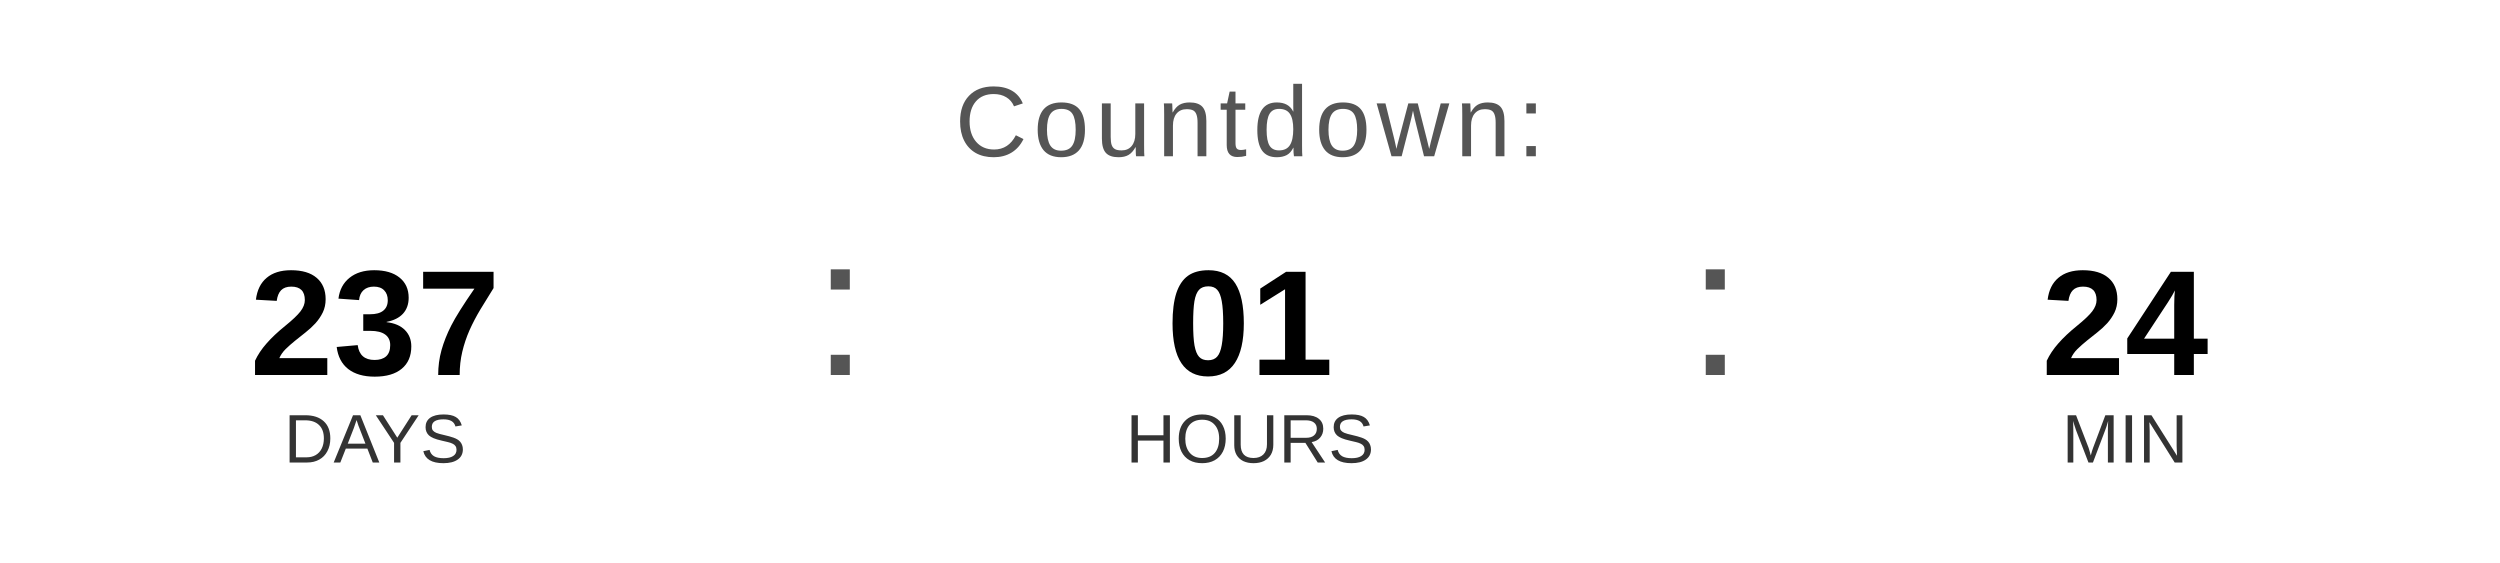
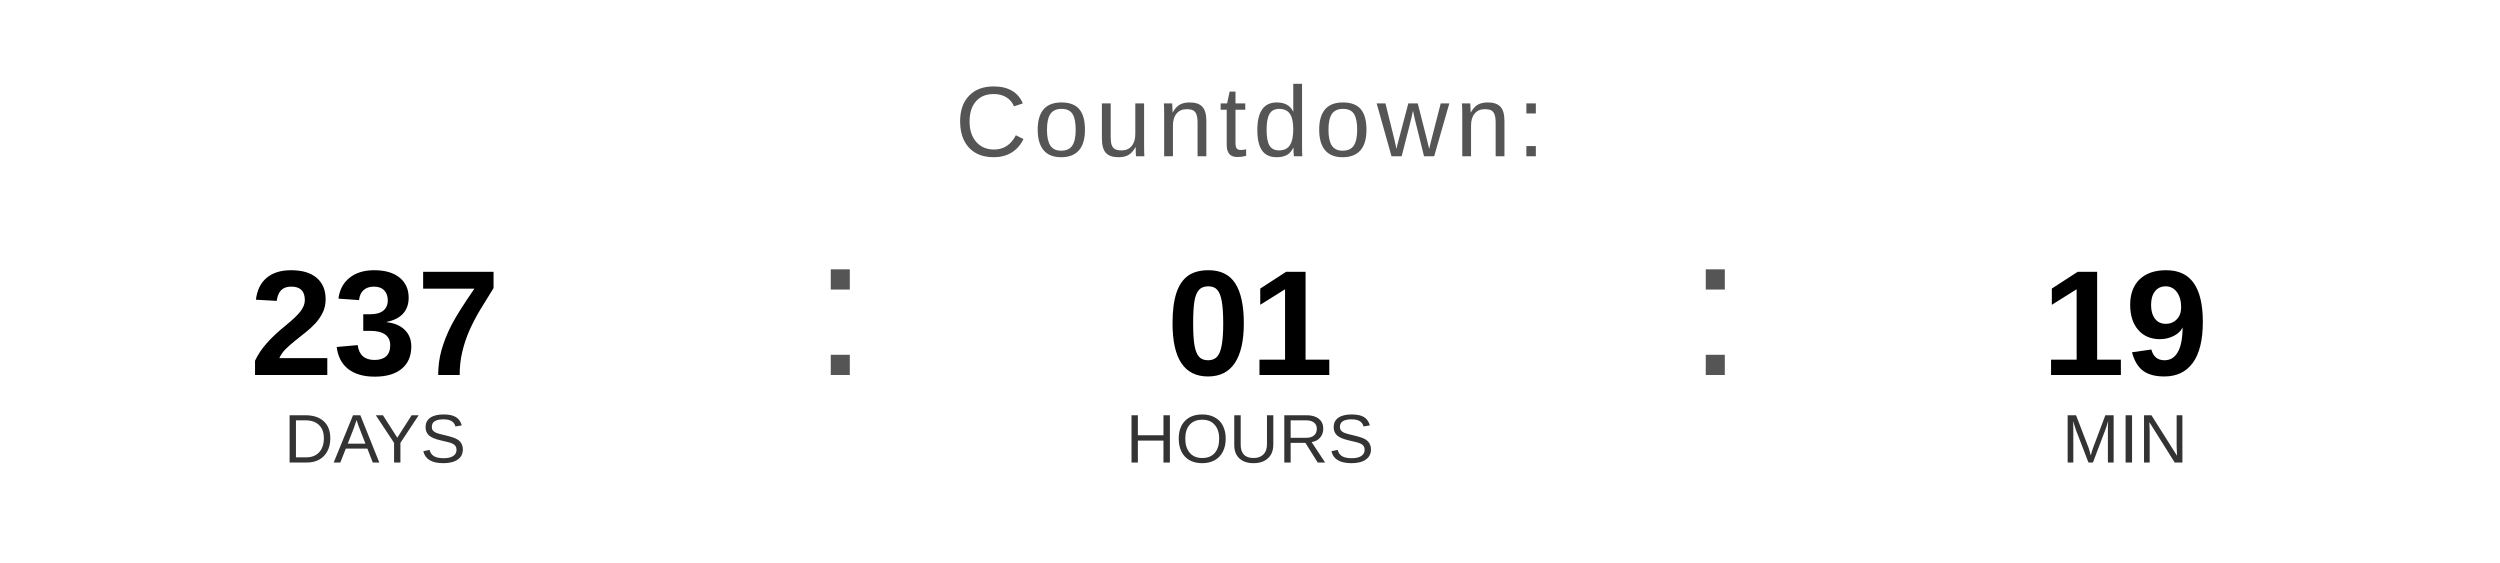
<svg xmlns="http://www.w3.org/2000/svg" width="400" height="90" viewBox="0 0 400 90">
  <text x="200" y="25" font-family="Arial, Helvetica, sans-serif" font-size="16" fill="#555555" text-anchor="middle" letter-spacing="1">
    Countdown:
  </text>
  <text x="60" y="60" font-family="Arial, Helvetica, sans-serif" font-size="24" font-weight="bold" fill="#000000" text-anchor="middle">237</text>
  <text x="60" y="74" font-family="Arial, Helvetica, sans-serif" font-size="11" fill="#333333" text-anchor="middle">DAYS</text>
  <text x="130" y="60" font-family="Arial, sans-serif" font-size="32" fill="#555555">:</text>
  <text x="200" y="60" font-family="Arial, Helvetica, sans-serif" font-size="24" font-weight="bold" fill="#000000" text-anchor="middle">01</text>
  <text x="200" y="74" font-family="Arial, Helvetica, sans-serif" font-size="11" fill="#333333" text-anchor="middle">HOURS</text>
  <text x="270" y="60" font-family="Arial, sans-serif" font-size="32" fill="#555555">:</text>
-   <text x="340" y="60" font-family="Arial, Helvetica, sans-serif" font-size="24" font-weight="bold" fill="#000000" text-anchor="middle">24</text>
+   <text x="340" y="60" font-family="Arial, Helvetica, sans-serif" font-size="24" font-weight="bold" fill="#000000" text-anchor="middle">19</text>
  <text x="340" y="74" font-family="Arial, Helvetica, sans-serif" font-size="11" fill="#333333" text-anchor="middle">MIN</text>
</svg>
